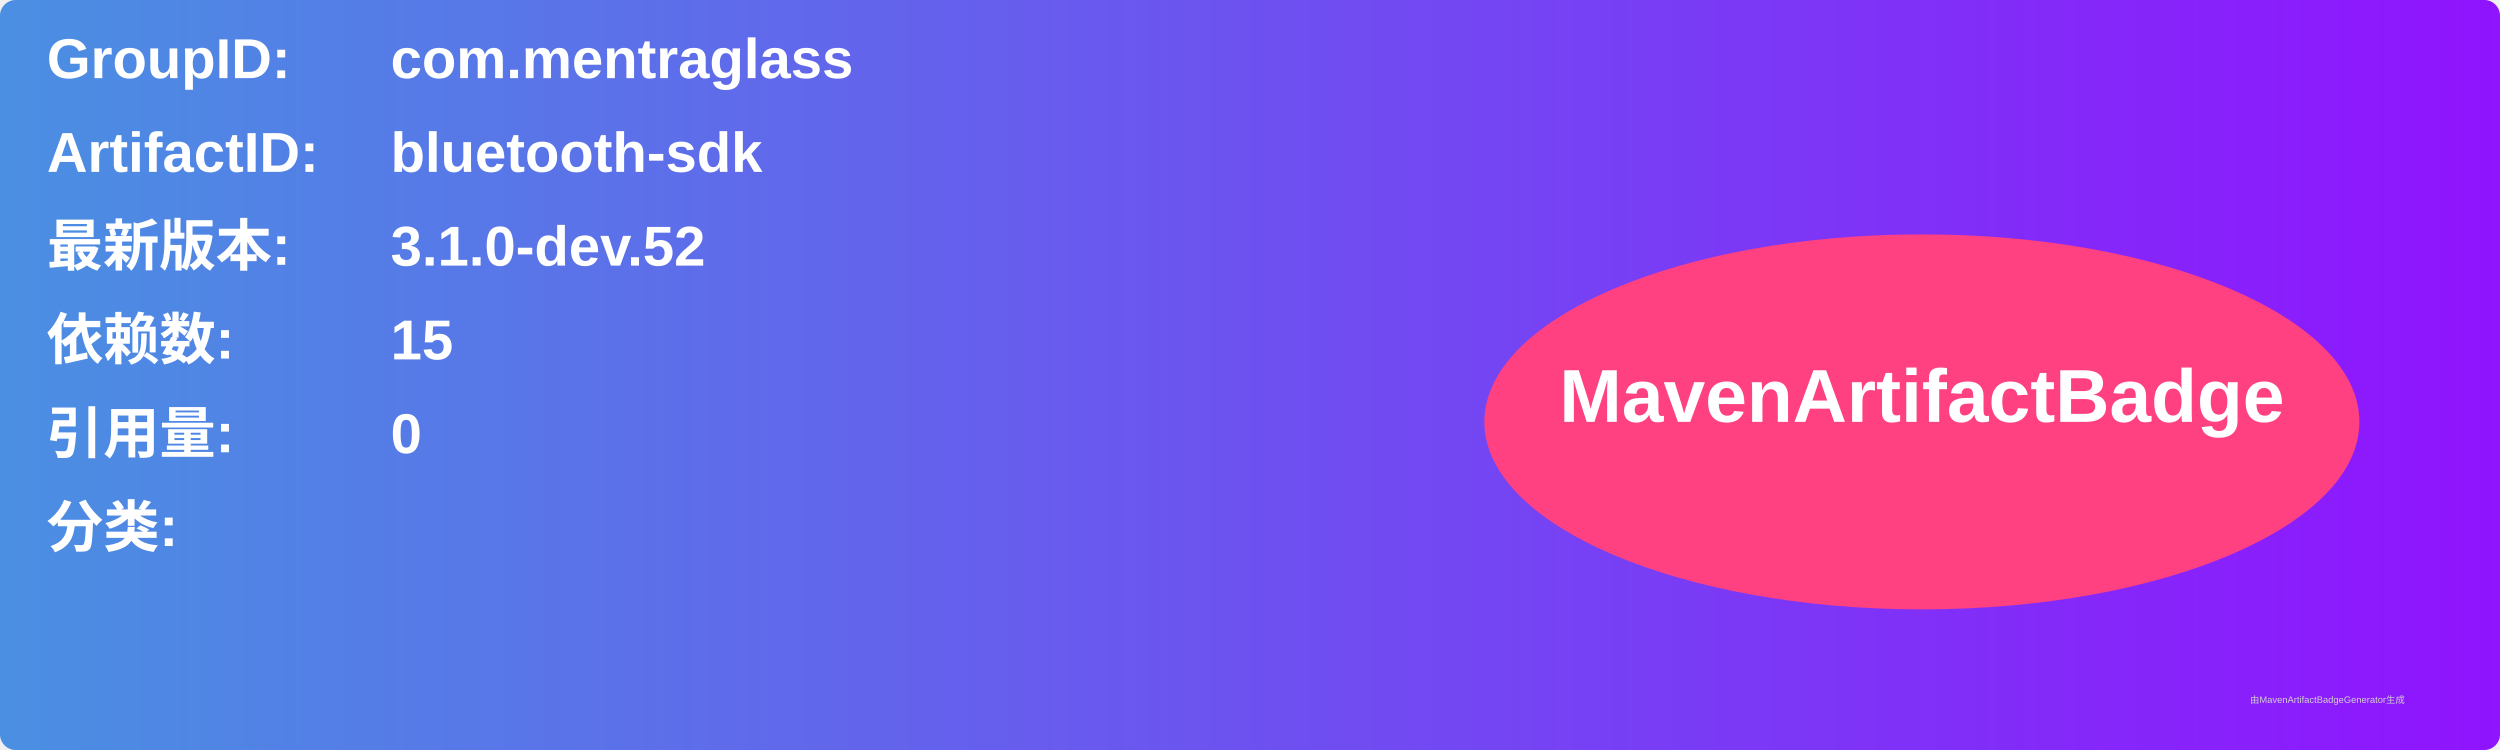
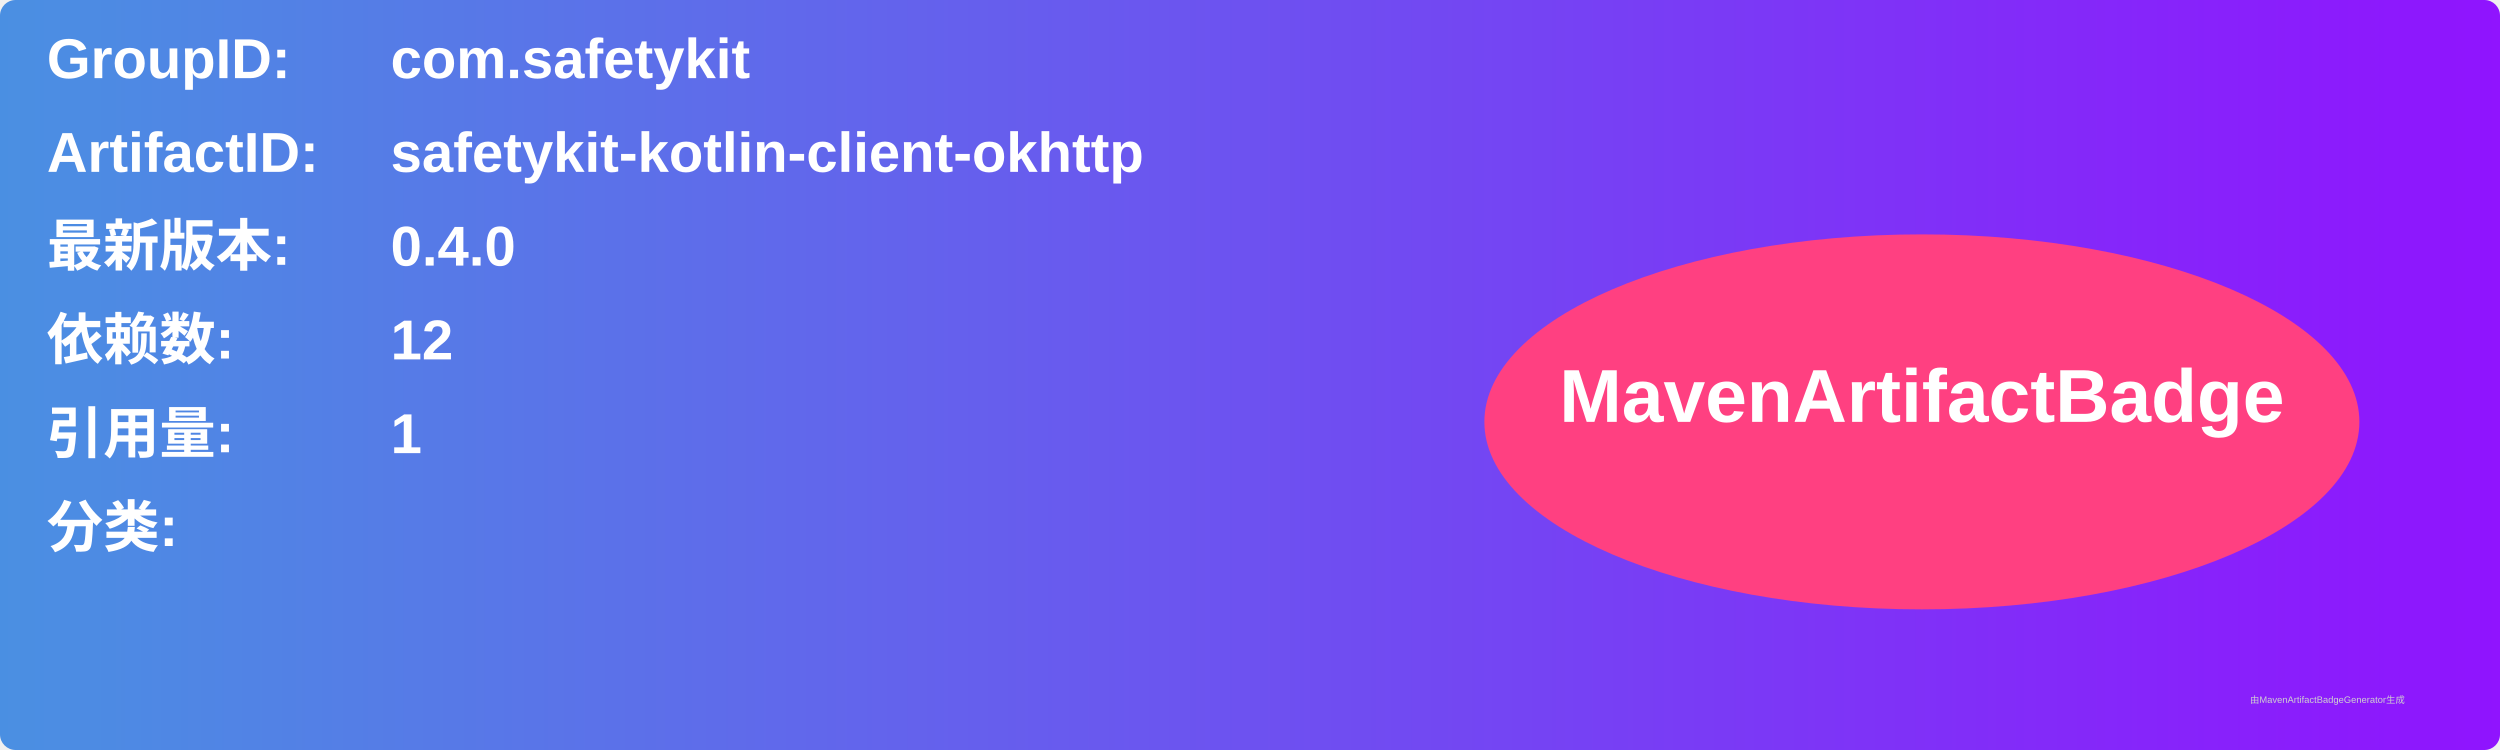
<svg xmlns="http://www.w3.org/2000/svg" width="800" height="240" viewBox="0 0 800 240">
  <linearGradient id="grad" x1="0%" y1="0%" x2="100%" y2="0%">
    <stop offset="0%" stop-color="#4a90e2" />
    <stop offset="100%" stop-color="#9013fe" />
  </linearGradient>
  <rect width="100%" height="100%" rx="5" ry="5" fill="url(#grad)" />
  <g transform="translate(15, 15)">
    <text x="0" y="10" font-family="Arial" font-size="18" fill="white" font-weight="bold" width="260">GroupID:</text>
-     <text x="110" y="10" font-family="Arial" font-size="18" fill="white" font-weight="bold" width="460">com.mentraglass</text>
+     <text x="110" y="10" font-family="Arial" font-size="18" fill="white" font-weight="bold" width="460">com.safetykit</text>
    <text x="0" y="40" font-family="Arial" font-size="18" fill="white" font-weight="bold" width="260">ArtifactID:</text>
-     <text x="110" y="40" font-family="Arial" font-size="18" fill="white" font-weight="bold" width="460">bluetooth-sdk</text>
+     <text x="110" y="40" font-family="Arial" font-size="18" fill="white" font-weight="bold" width="460">safetykit-kotlin-client-okhttp</text>
    <text x="0" y="70" font-family="Arial" font-size="18" fill="white" font-weight="bold">最新版本:</text>
    <text x="110" y="70" font-family="Arial" font-size="18" fill="white" font-weight="bold">
-       <tspan font-weight="bold">3.1.0-dev.52</tspan>
+       <tspan font-weight="bold">0.4.0</tspan>
    </text>
    <text x="0" y="100" font-family="Arial" font-size="18" fill="white" font-weight="bold">依赖数: </text>
    <text x="110" y="100" font-family="Arial" font-size="18" fill="white">
-       <tspan font-weight="bold">15</tspan>
+       <tspan font-weight="bold">12</tspan>
    </text>
    <text x="0" y="130" font-family="Arial" font-size="18" fill="white" font-weight="bold">引用量: </text>
    <text x="110" y="130" font-family="Arial" font-size="18" fill="white">
-       <tspan font-weight="bold">0</tspan>
+       <tspan font-weight="bold">1</tspan>
    </text>
    <text x="0" y="160" font-family="Arial" font-size="18" fill="white" font-weight="bold">分类:</text>
    <text x="10" y="190" font-family="Arial" font-size="10" fill="white">
      <tspan font-weight="bold" />
    </text>
    <ellipse cx="600" cy="120" rx="140" ry="60" fill="#ff4081" />
    <text x="600" y="120" text-anchor="middle" font-family="Arial" font-size="24" fill="white" font-weight="bold">MavenArtifactBadge</text>
  </g>
  <text x="720" y="225" font-family="Arial" font-size="3" fill="#d0d0d0">由MavenArtifactBadgeGenerator生成</text>
</svg>
